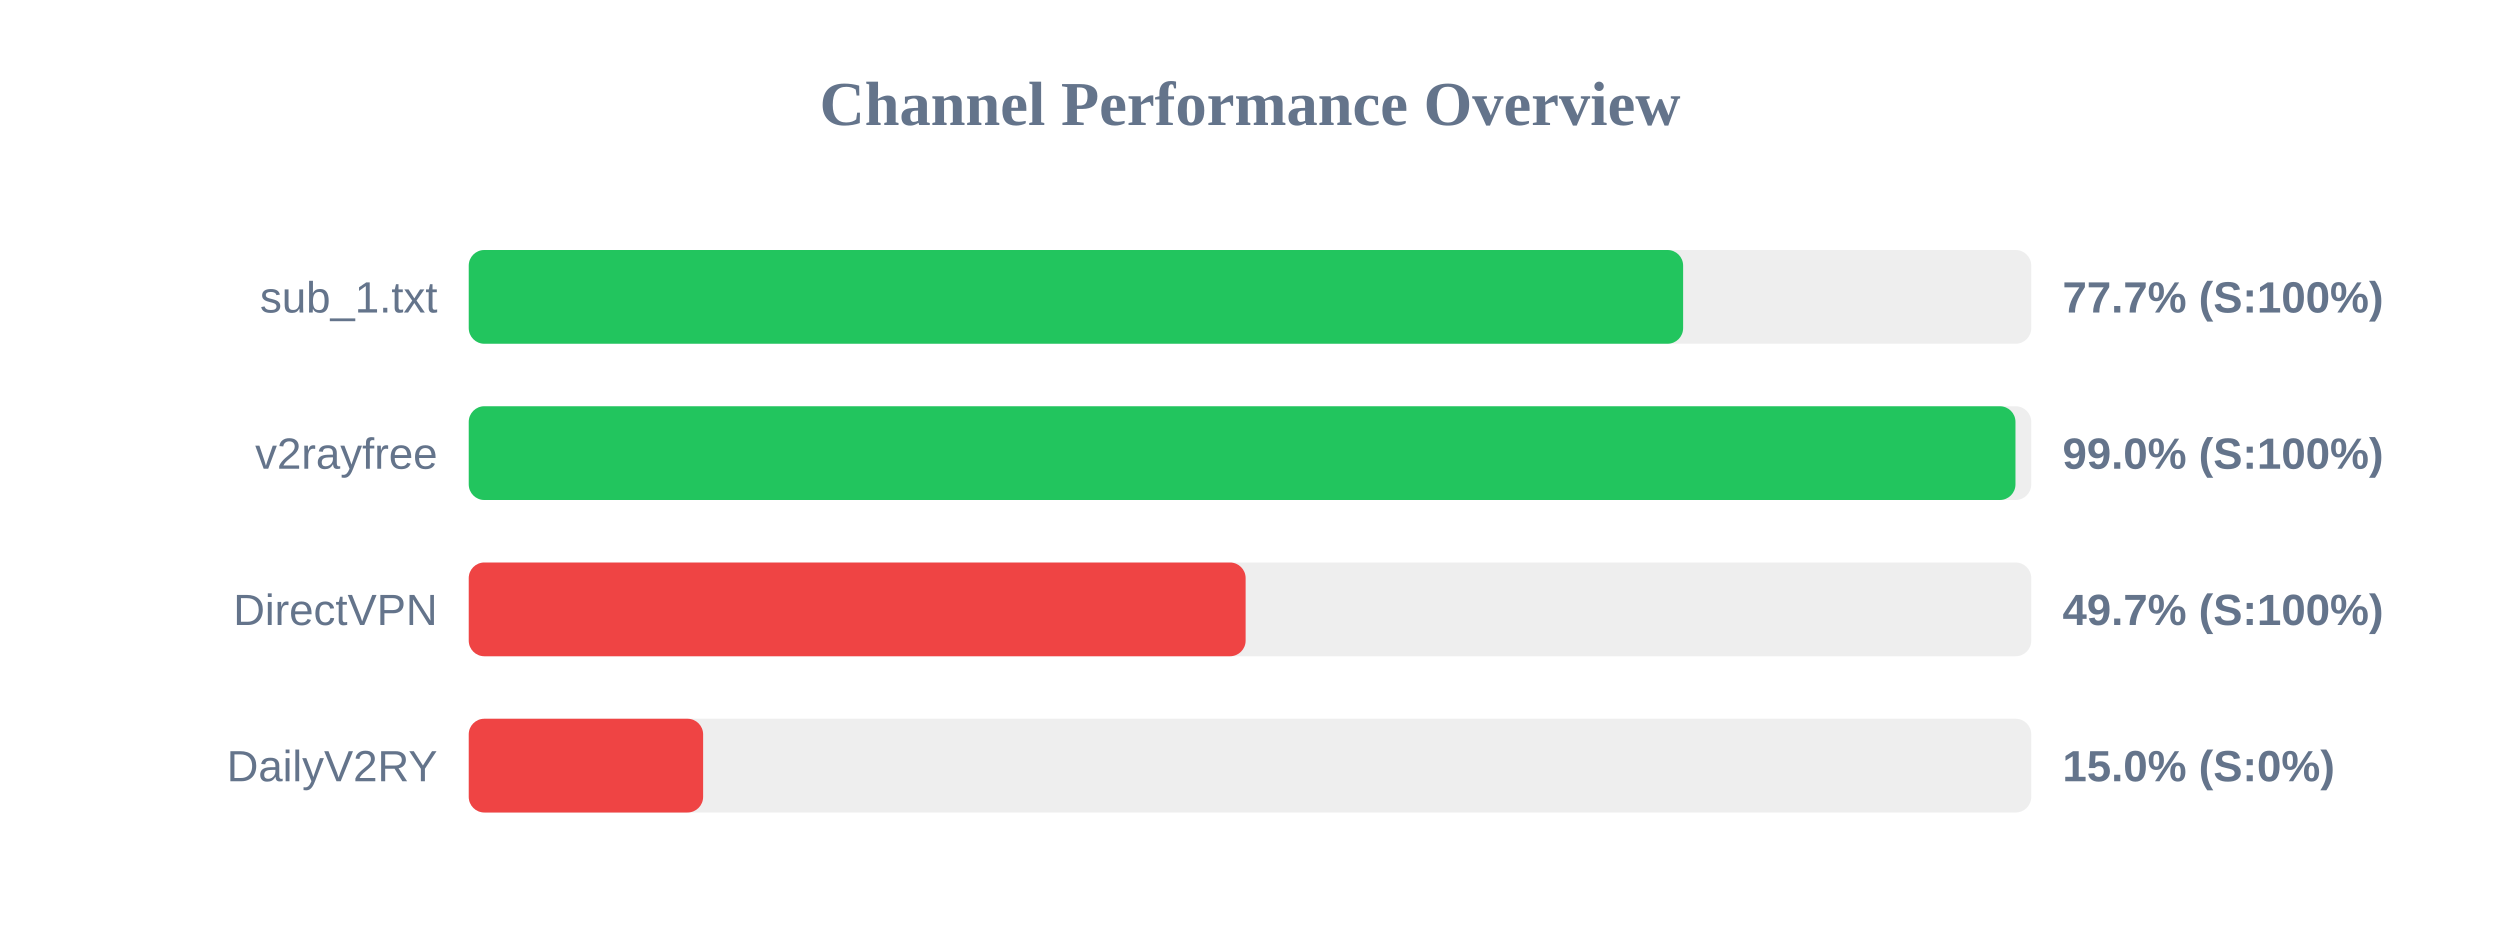
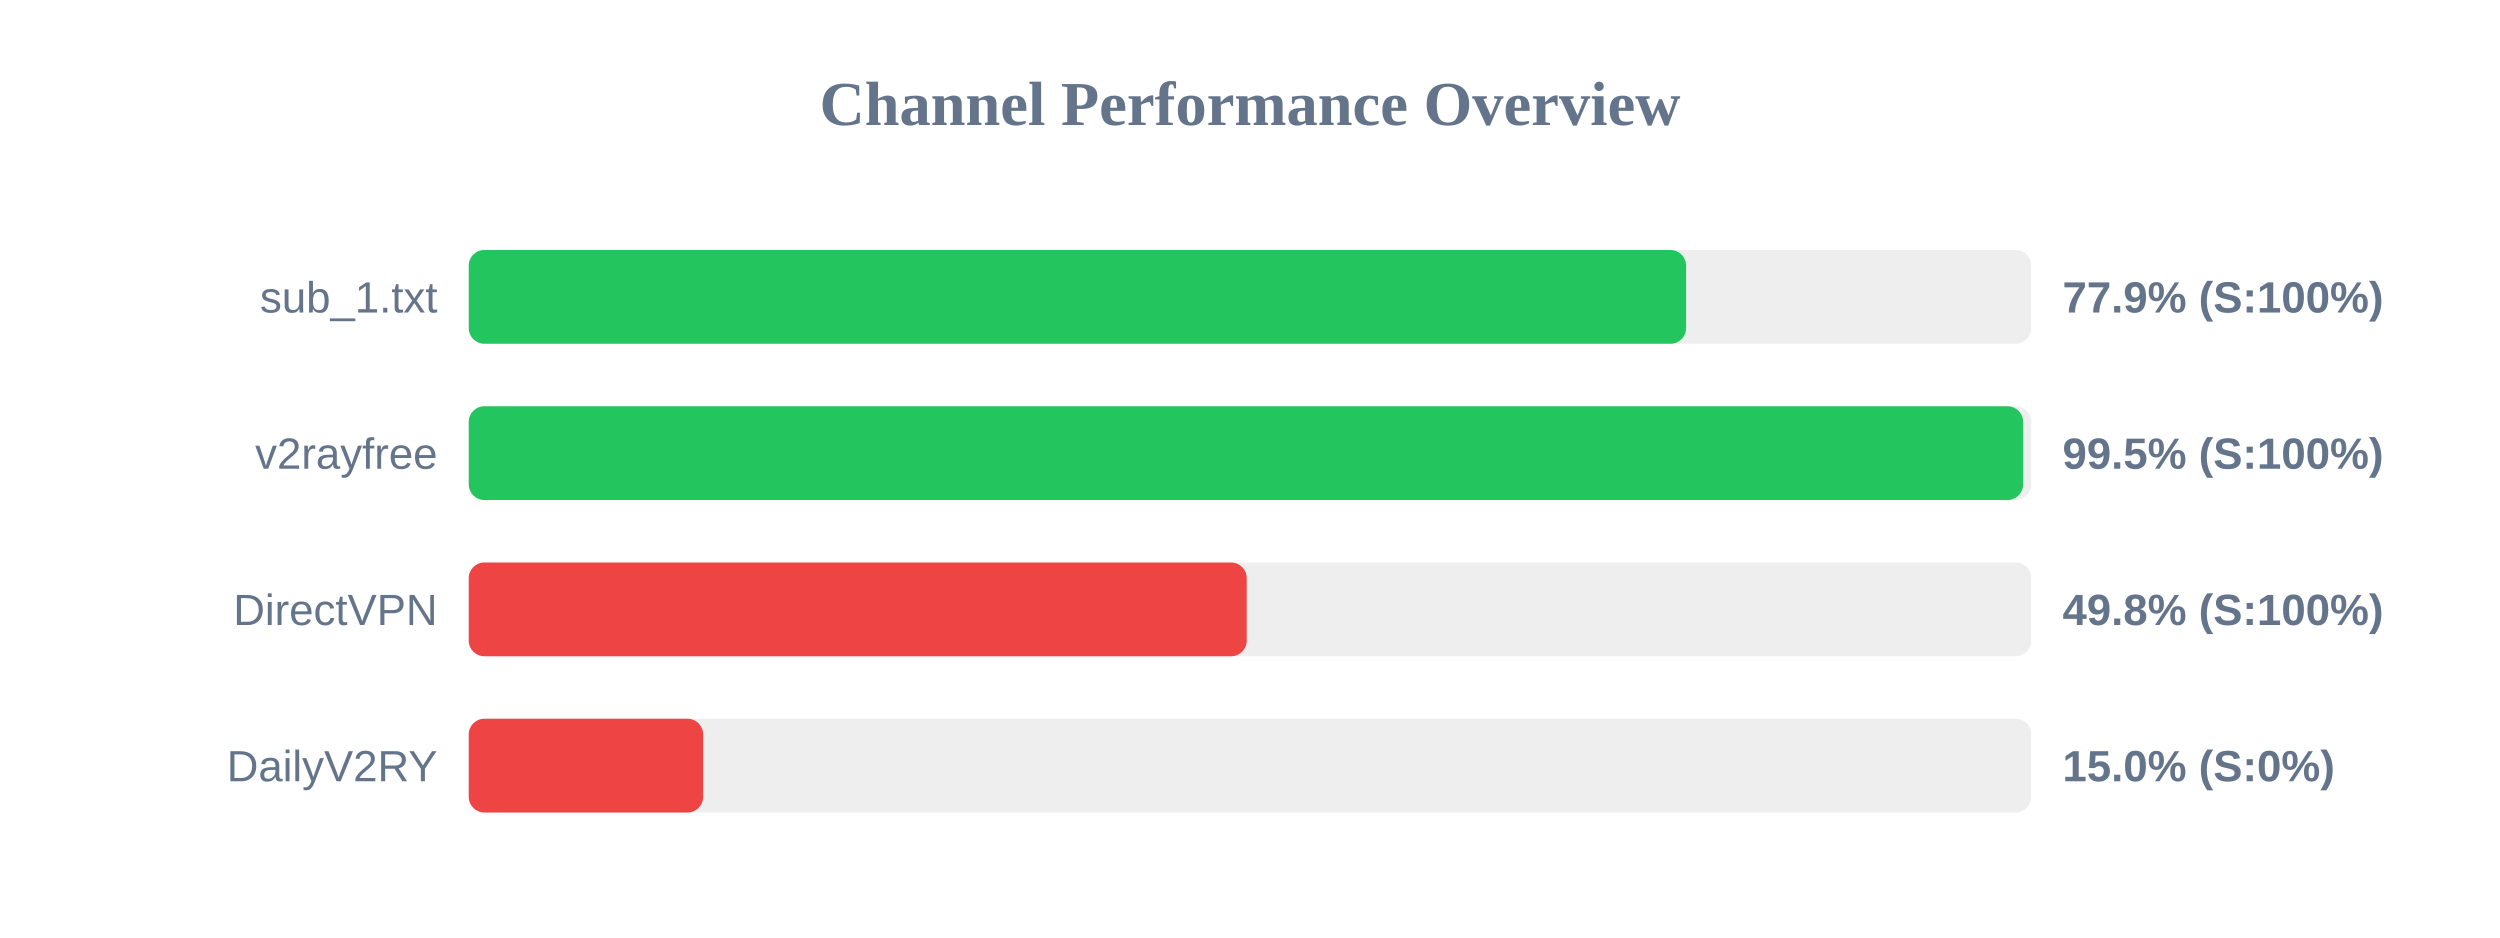
<svg xmlns="http://www.w3.org/2000/svg" width="800" height="300" version="1.1">
  <style>
        .row { font: 14px Arial; fill: #64748b; }
        .score { font: bold 14px Arial; fill: #64748b; }
    </style>
  <text x="400" y="40" text-anchor="middle" font-size="20px" font-weight="bold" fill="#64748b">Channel Performance Overview</text>
  <rect x="150" y="80" width="500" height="30" fill="#eee" rx="5" />
-   <rect x="150" y="80" width="388.6" height="30" fill="#22c55e" rx="5" />
+   <rect x="150" y="80" width="389.55" height="30" fill="#22c55e" rx="5" />
  <text x="140" y="100" text-anchor="end" class="row">sub_1.txt</text>
-   <text x="660" y="100" text-anchor="start" class="score">77.7% (S:100%)</text>
+   <text x="660" y="100" text-anchor="start" class="score">77.9% (S:100%)</text>
  <rect x="150" y="130" width="500" height="30" fill="#eee" rx="5" />
-   <rect x="150" y="130" width="494.95" height="30" fill="#22c55e" rx="5" />
+   <rect x="150" y="130" width="497.4" height="30" fill="#22c55e" rx="5" />
  <text x="140" y="150" text-anchor="end" class="row">v2rayfree</text>
-   <text x="660" y="150" text-anchor="start" class="score">99.0% (S:100%)</text>
+   <text x="660" y="150" text-anchor="start" class="score">99.5% (S:100%)</text>
  <rect x="150" y="180" width="500" height="30" fill="#eee" rx="5" />
-   <rect x="150" y="180" width="248.6" height="30" fill="#ef4444" rx="5" />
+   <rect x="150" y="180" width="248.95" height="30" fill="#ef4444" rx="5" />
  <text x="140" y="200" text-anchor="end" class="row">DirectVPN</text>
-   <text x="660" y="200" text-anchor="start" class="score">49.7% (S:100%)</text>
+   <text x="660" y="200" text-anchor="start" class="score">49.8% (S:100%)</text>
  <rect x="150" y="230" width="500" height="30" fill="#eee" rx="5" />
  <rect x="150" y="230" width="75.0" height="30" fill="#ef4444" rx="5" />
  <text x="140" y="250" text-anchor="end" class="row">DailyV2RY</text>
  <text x="660" y="250" text-anchor="start" class="score">15.0% (S:0%)</text>
</svg>
